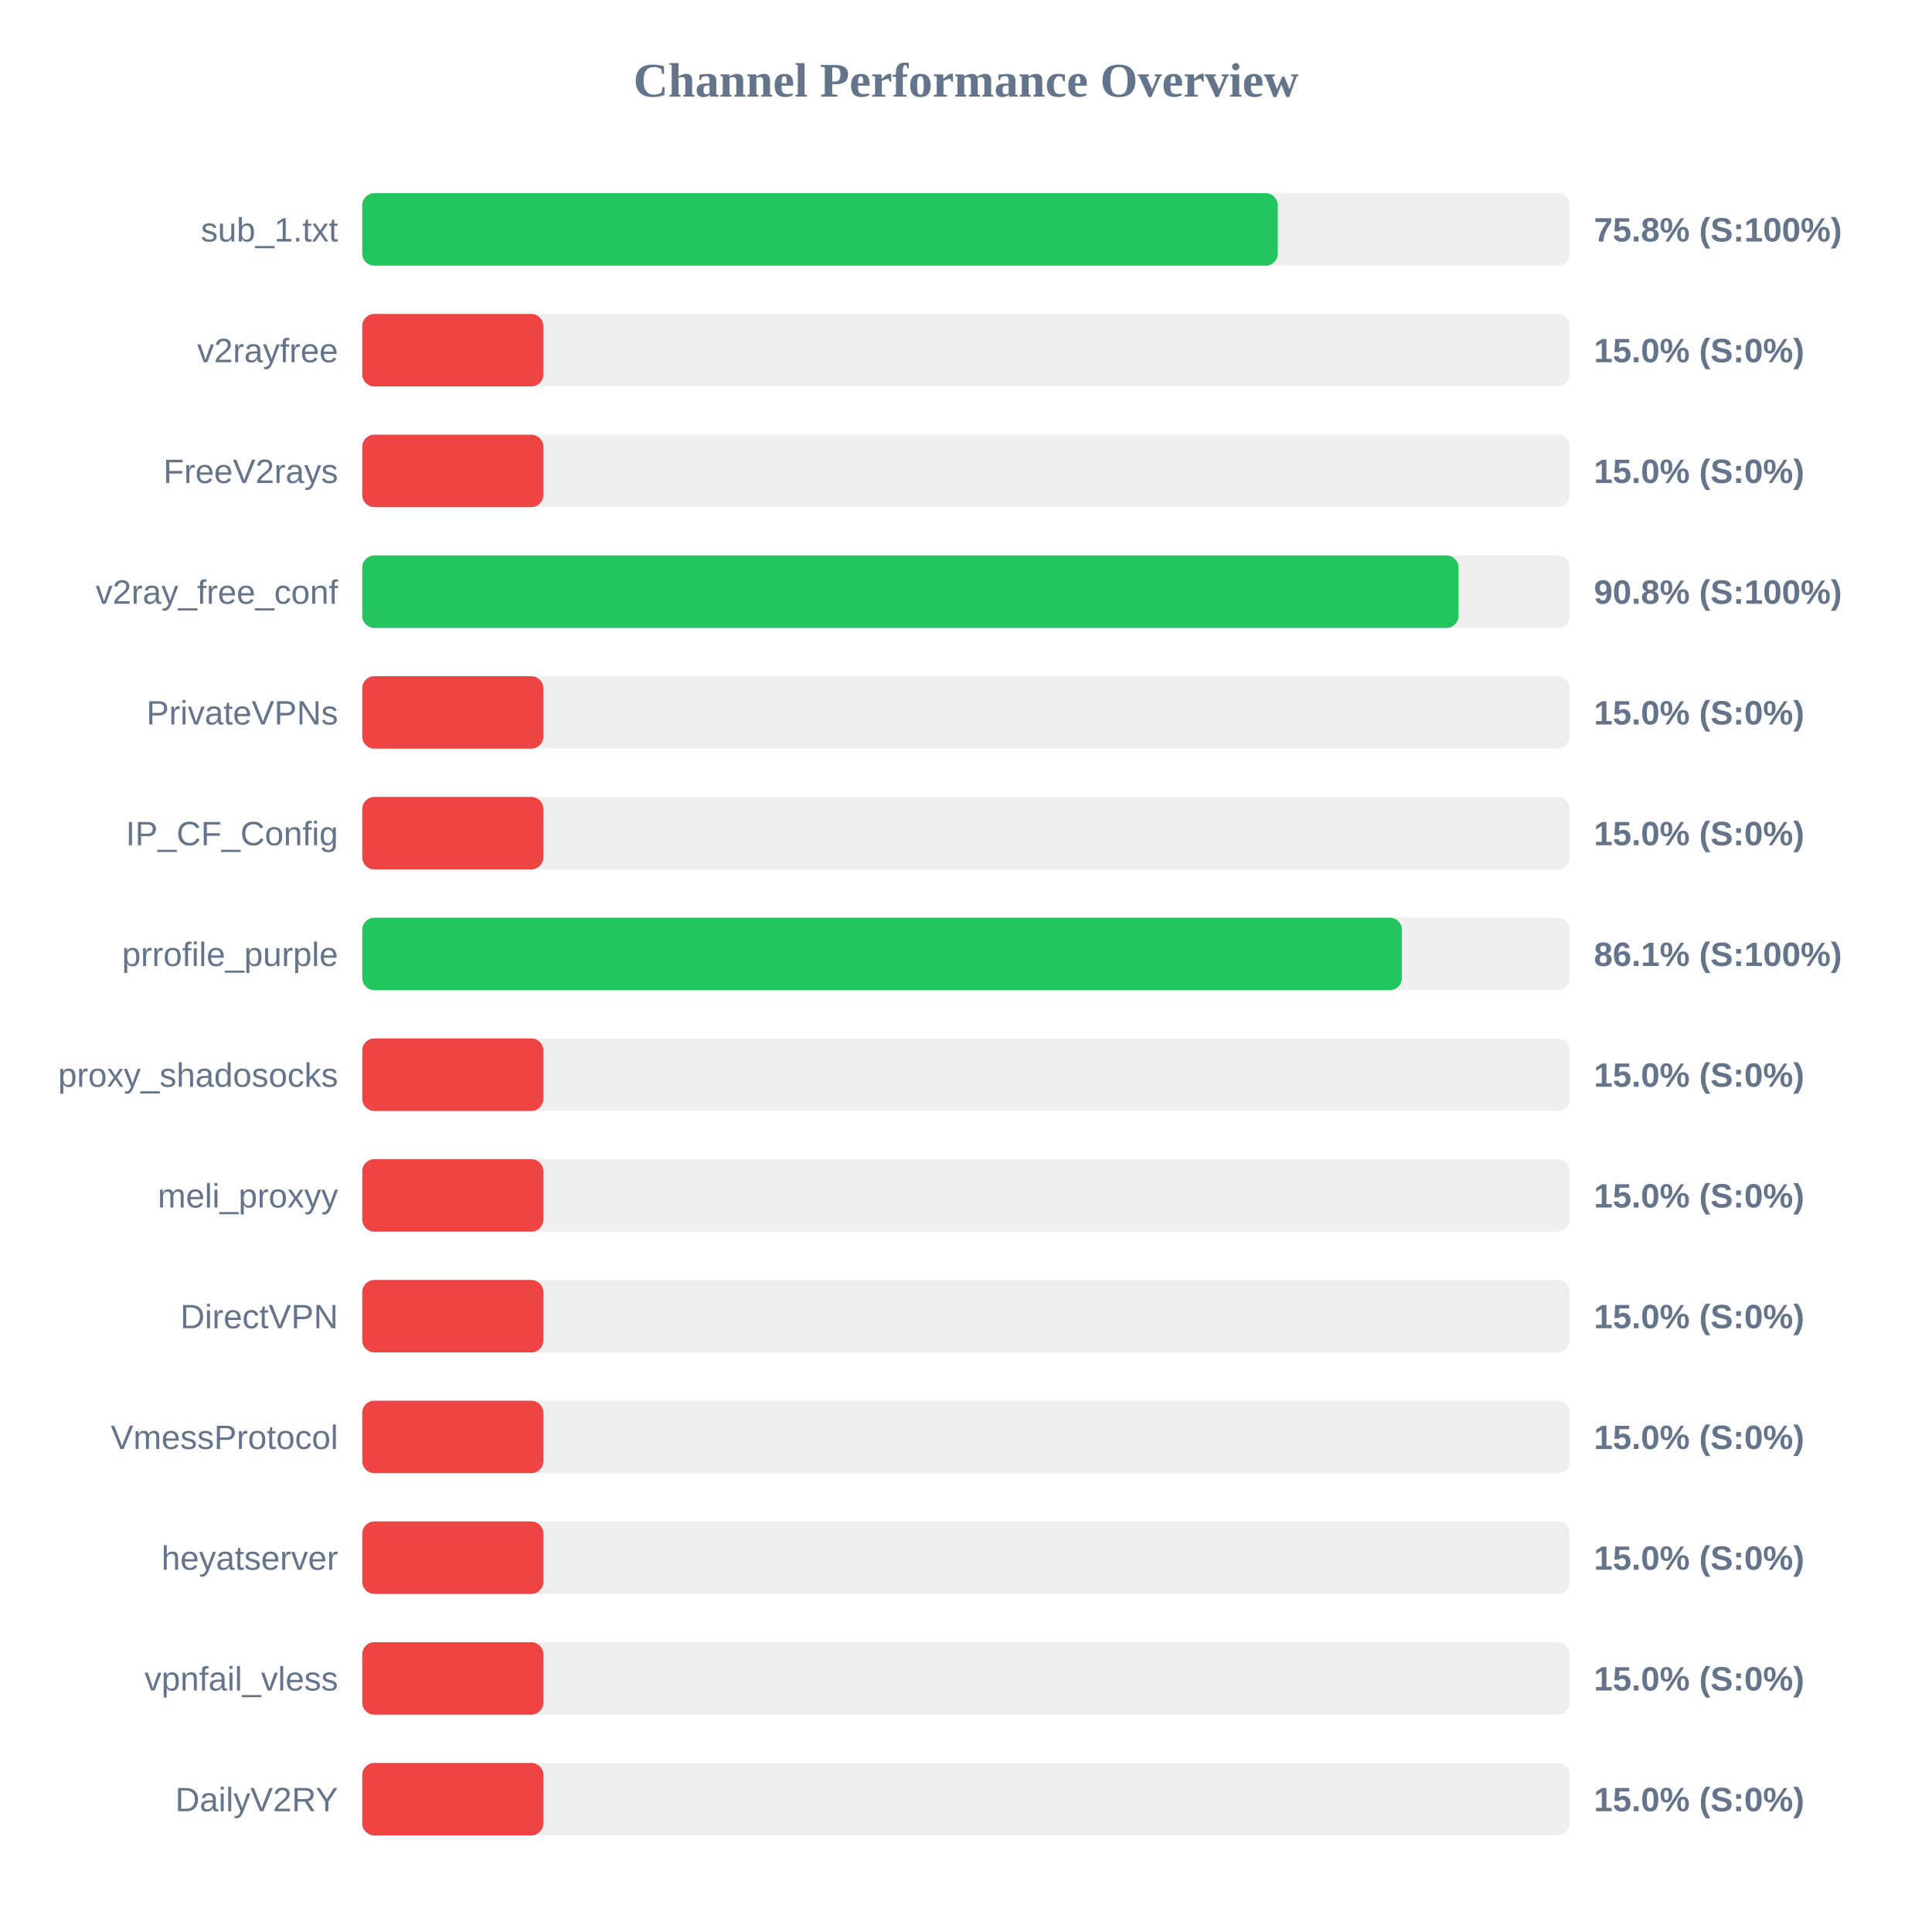
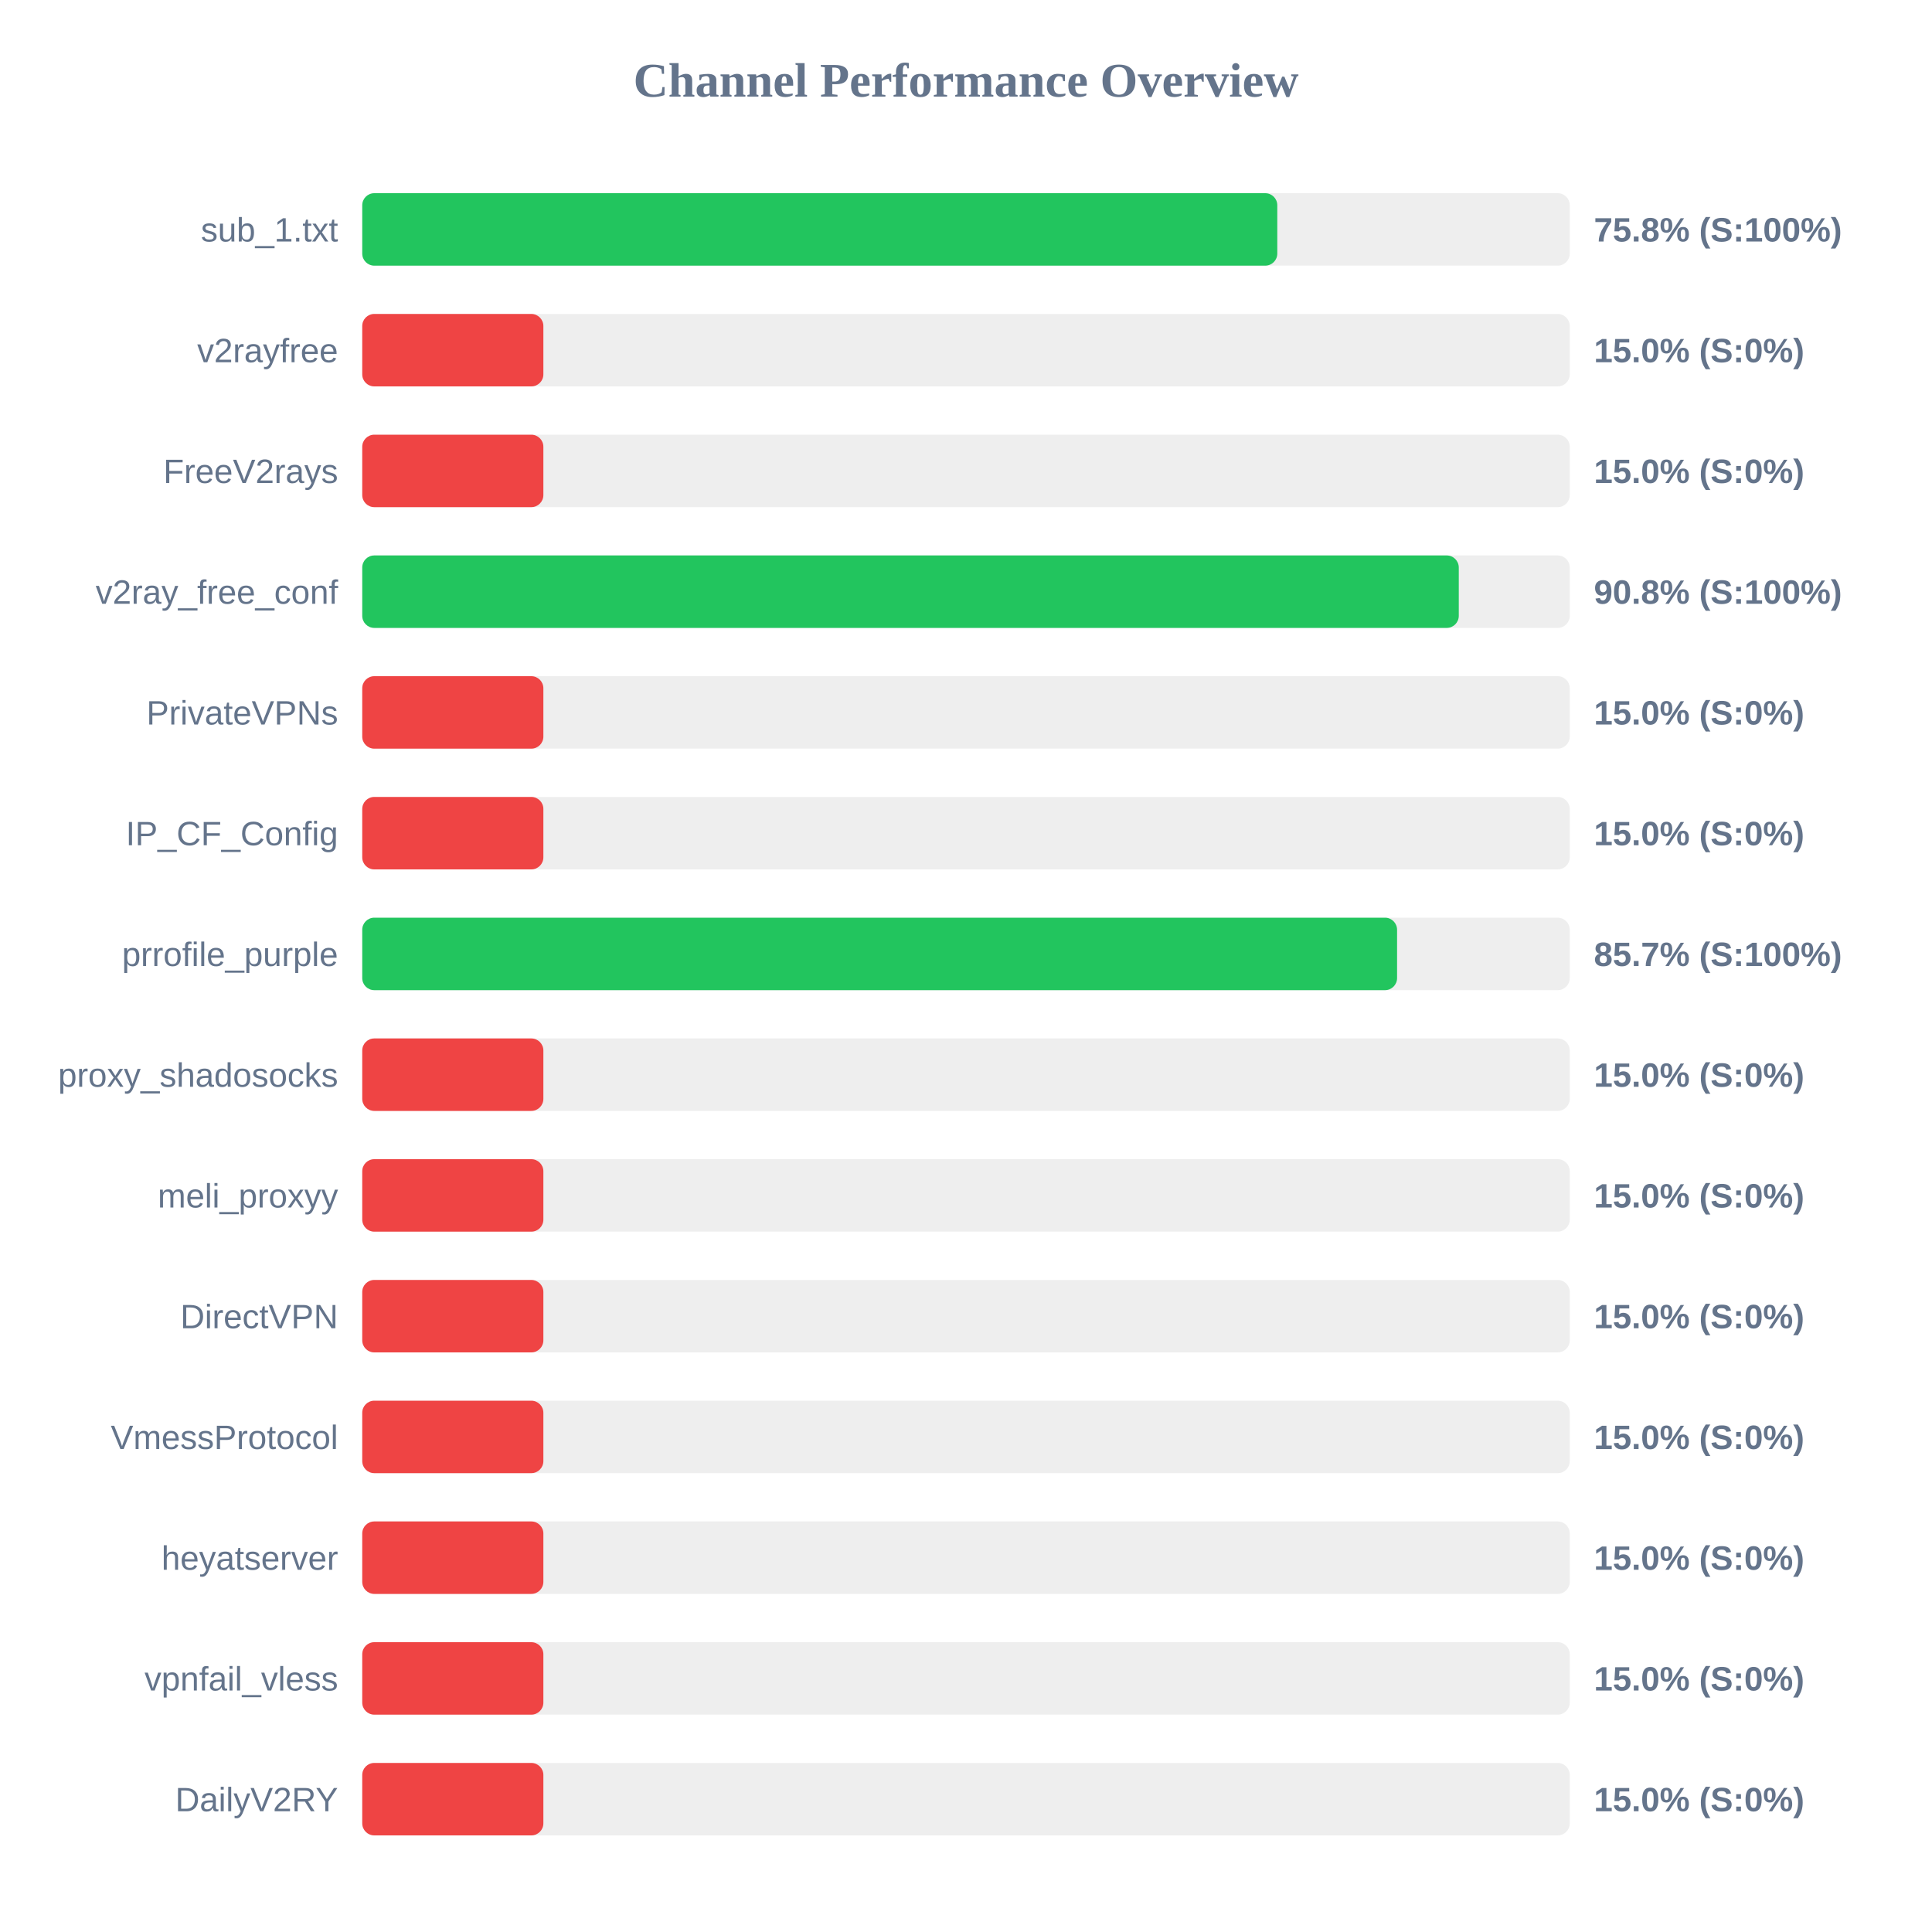
<svg xmlns="http://www.w3.org/2000/svg" width="800" height="800" version="1.1">
  <style>
        .row { font: 14px Arial; fill: #64748b; }
        .score { font: bold 14px Arial; fill: #64748b; }
    </style>
  <text x="400" y="40" text-anchor="middle" font-size="20px" font-weight="bold" fill="#64748b">Channel Performance Overview</text>
  <rect x="150" y="80" width="500" height="30" fill="#eee" rx="5" />
-   <rect x="150" y="80" width="379.1" height="30" fill="#22c55e" rx="5" />
+   <rect x="150" y="80" width="378.9" height="30" fill="#22c55e" rx="5" />
  <text x="140" y="100" text-anchor="end" class="row">sub_1.txt</text>
  <text x="660" y="100" text-anchor="start" class="score">75.8% (S:100%)</text>
  <rect x="150" y="130" width="500" height="30" fill="#eee" rx="5" />
  <rect x="150" y="130" width="75.0" height="30" fill="#ef4444" rx="5" />
  <text x="140" y="150" text-anchor="end" class="row">v2rayfree</text>
  <text x="660" y="150" text-anchor="start" class="score">15.0% (S:0%)</text>
  <rect x="150" y="180" width="500" height="30" fill="#eee" rx="5" />
  <rect x="150" y="180" width="75.0" height="30" fill="#ef4444" rx="5" />
  <text x="140" y="200" text-anchor="end" class="row">FreeV2rays</text>
  <text x="660" y="200" text-anchor="start" class="score">15.0% (S:0%)</text>
  <rect x="150" y="230" width="500" height="30" fill="#eee" rx="5" />
-   <rect x="150" y="230" width="453.95" height="30" fill="#22c55e" rx="5" />
+   <rect x="150" y="230" width="454.05" height="30" fill="#22c55e" rx="5" />
  <text x="140" y="250" text-anchor="end" class="row">v2ray_free_conf</text>
  <text x="660" y="250" text-anchor="start" class="score">90.8% (S:100%)</text>
  <rect x="150" y="280" width="500" height="30" fill="#eee" rx="5" />
  <rect x="150" y="280" width="75.0" height="30" fill="#ef4444" rx="5" />
  <text x="140" y="300" text-anchor="end" class="row">PrivateVPNs</text>
  <text x="660" y="300" text-anchor="start" class="score">15.0% (S:0%)</text>
  <rect x="150" y="330" width="500" height="30" fill="#eee" rx="5" />
  <rect x="150" y="330" width="75.0" height="30" fill="#ef4444" rx="5" />
  <text x="140" y="350" text-anchor="end" class="row">IP_CF_Config</text>
  <text x="660" y="350" text-anchor="start" class="score">15.0% (S:0%)</text>
  <rect x="150" y="380" width="500" height="30" fill="#eee" rx="5" />
-   <rect x="150" y="380" width="430.5" height="30" fill="#22c55e" rx="5" />
+   <rect x="150" y="380" width="428.5" height="30" fill="#22c55e" rx="5" />
  <text x="140" y="400" text-anchor="end" class="row">prrofile_purple</text>
-   <text x="660" y="400" text-anchor="start" class="score">86.1% (S:100%)</text>
+   <text x="660" y="400" text-anchor="start" class="score">85.7% (S:100%)</text>
  <rect x="150" y="430" width="500" height="30" fill="#eee" rx="5" />
  <rect x="150" y="430" width="75.0" height="30" fill="#ef4444" rx="5" />
  <text x="140" y="450" text-anchor="end" class="row">proxy_shadosocks</text>
  <text x="660" y="450" text-anchor="start" class="score">15.0% (S:0%)</text>
  <rect x="150" y="480" width="500" height="30" fill="#eee" rx="5" />
  <rect x="150" y="480" width="75.0" height="30" fill="#ef4444" rx="5" />
  <text x="140" y="500" text-anchor="end" class="row">meli_proxyy</text>
  <text x="660" y="500" text-anchor="start" class="score">15.0% (S:0%)</text>
  <rect x="150" y="530" width="500" height="30" fill="#eee" rx="5" />
  <rect x="150" y="530" width="75.0" height="30" fill="#ef4444" rx="5" />
  <text x="140" y="550" text-anchor="end" class="row">DirectVPN</text>
  <text x="660" y="550" text-anchor="start" class="score">15.0% (S:0%)</text>
  <rect x="150" y="580" width="500" height="30" fill="#eee" rx="5" />
  <rect x="150" y="580" width="75.0" height="30" fill="#ef4444" rx="5" />
  <text x="140" y="600" text-anchor="end" class="row">VmessProtocol</text>
  <text x="660" y="600" text-anchor="start" class="score">15.0% (S:0%)</text>
  <rect x="150" y="630" width="500" height="30" fill="#eee" rx="5" />
  <rect x="150" y="630" width="75.0" height="30" fill="#ef4444" rx="5" />
  <text x="140" y="650" text-anchor="end" class="row">heyatserver</text>
  <text x="660" y="650" text-anchor="start" class="score">15.0% (S:0%)</text>
  <rect x="150" y="680" width="500" height="30" fill="#eee" rx="5" />
  <rect x="150" y="680" width="75.0" height="30" fill="#ef4444" rx="5" />
  <text x="140" y="700" text-anchor="end" class="row">vpnfail_vless</text>
  <text x="660" y="700" text-anchor="start" class="score">15.0% (S:0%)</text>
  <rect x="150" y="730" width="500" height="30" fill="#eee" rx="5" />
  <rect x="150" y="730" width="75.0" height="30" fill="#ef4444" rx="5" />
  <text x="140" y="750" text-anchor="end" class="row">DailyV2RY</text>
  <text x="660" y="750" text-anchor="start" class="score">15.0% (S:0%)</text>
</svg>
